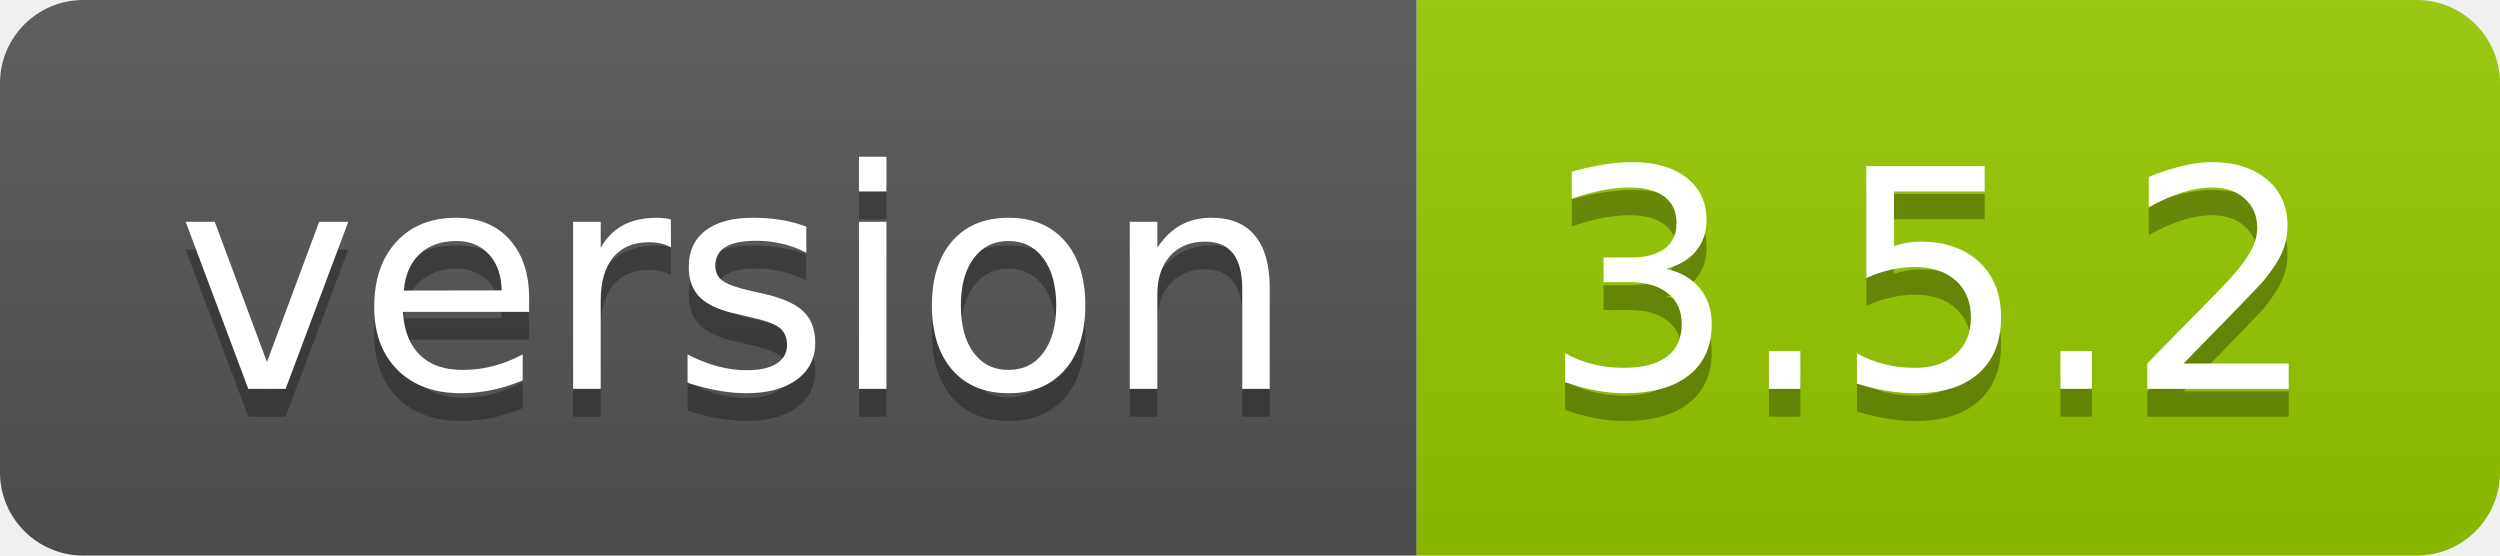
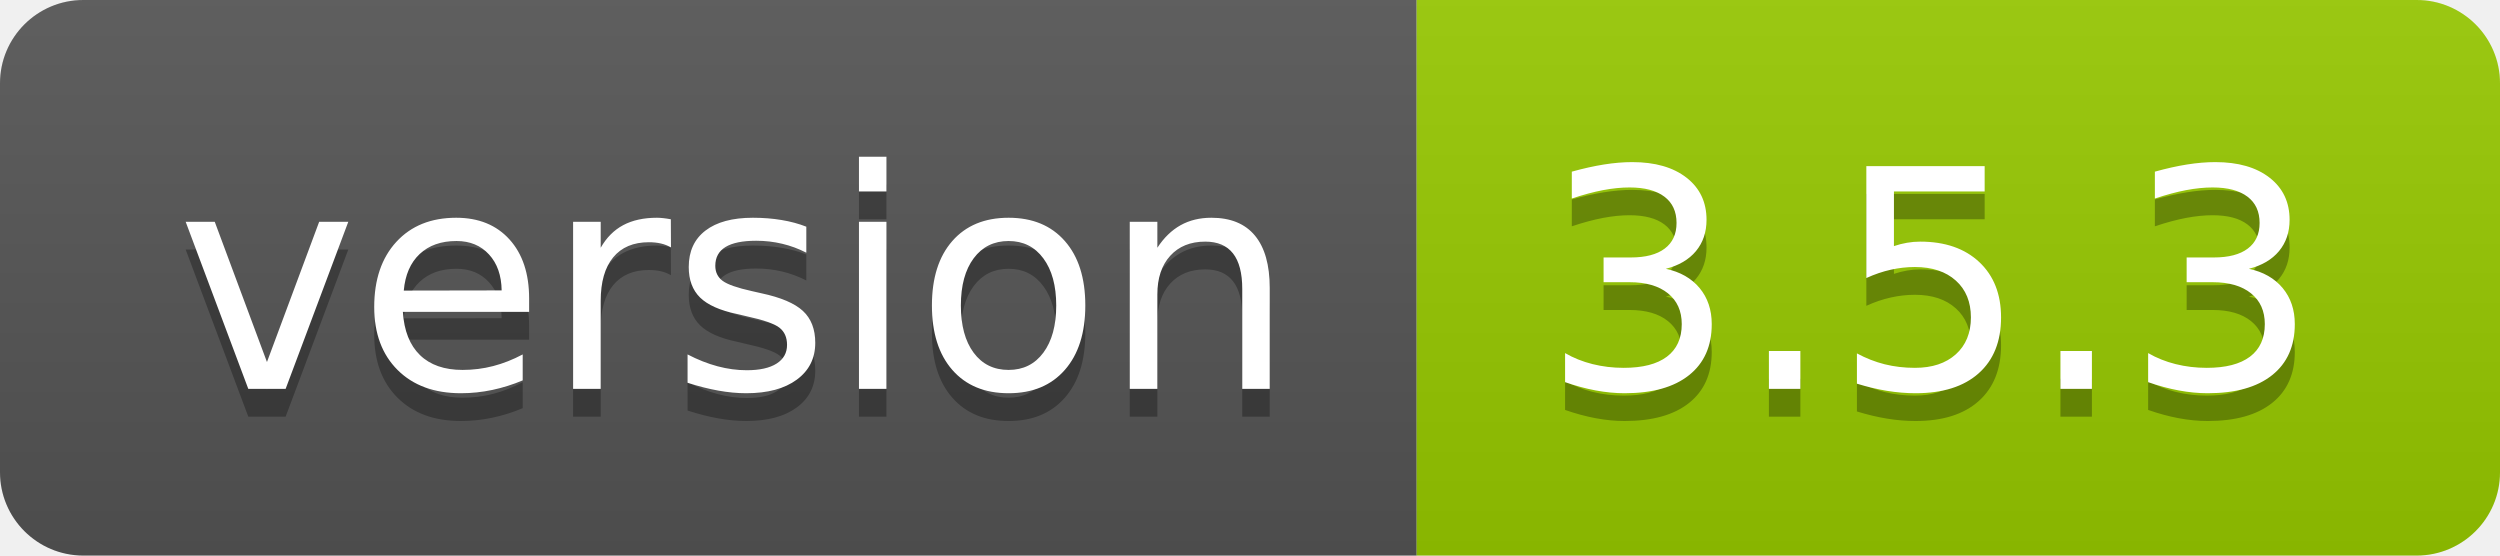
- <svg xmlns="http://www.w3.org/2000/svg" width="90" height="20" role="img" aria-label="version: 3.5.2">
+ <svg xmlns="http://www.w3.org/2000/svg" width="90" height="20" role="img" aria-label="version: 3.5.3">
  <linearGradient id="s" x2="0" y2="100%">
    <stop offset="0" stop-color="#bbb" stop-opacity=".1" />
    <stop offset="1" stop-opacity=".1" />
  </linearGradient>
  <clipPath id="r">
    <rect width="90" height="20" rx="3" fill="#fff" />
  </clipPath>
  <g clip-path="url(#r)">
    <rect width="51" height="20" fill="#555" />
    <rect x="51" width="39" height="20" fill="#97ca00" />
    <rect width="90" height="20" fill="url(#s)" />
  </g>
  <g fill="#fff" text-anchor="middle" font-family="Verdana,Geneva,DejaVu Sans,sans-serif" text-rendering="geometricPrecision" font-size="110">
    <text aria-hidden="true" x="265" y="150" fill="#010101" fill-opacity=".3" transform="scale(.1)" textLength="410">version</text>
    <text x="265" y="140" transform="scale(.1)" fill="#fff" textLength="410">version</text>
-     <text aria-hidden="true" x="695" y="150" fill="#010101" fill-opacity=".3" transform="scale(.1)" textLength="290">3.5.2</text>
-     <text x="695" y="140" transform="scale(.1)" fill="#fff" textLength="290">3.5.2</text>
+     <text aria-hidden="true" x="695" y="150" fill="#010101" fill-opacity=".3" transform="scale(.1)" textLength="290">3.5.3</text>
+     <text x="695" y="140" transform="scale(.1)" fill="#fff" textLength="290">3.5.3</text>
  </g>
</svg>
